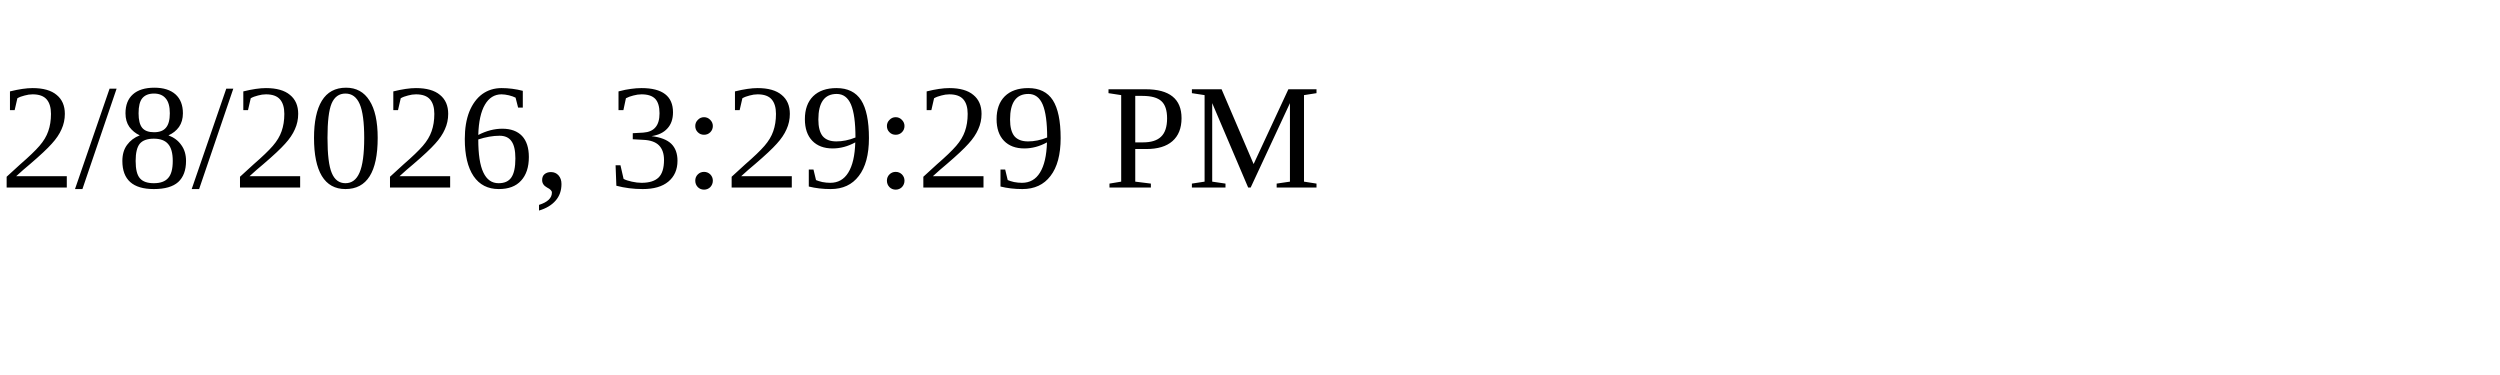
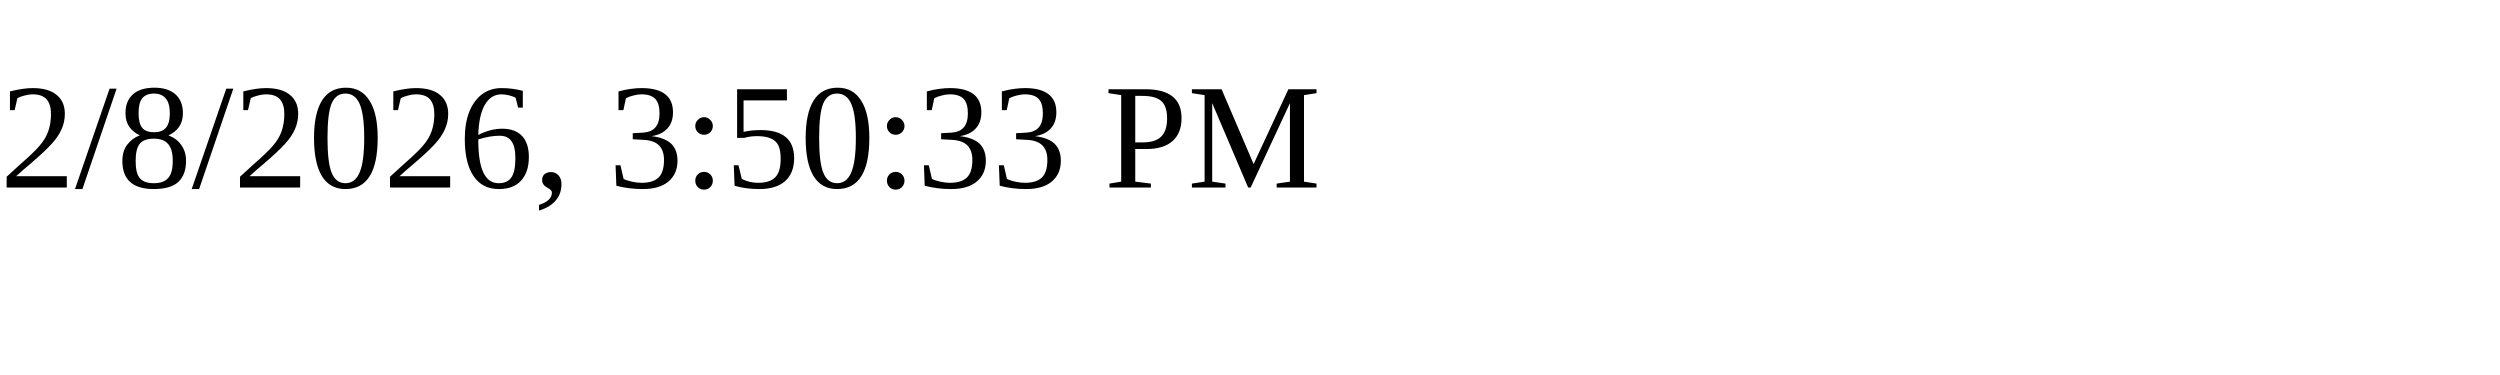
<svg xmlns="http://www.w3.org/2000/svg" height="30" width="200">
-   <text x="0" y="15">2/8/2026, 3:29:29 PM</text>
+   <text x="0" y="15">2/8/2026, 3:50:33 PM</text>
</svg>
